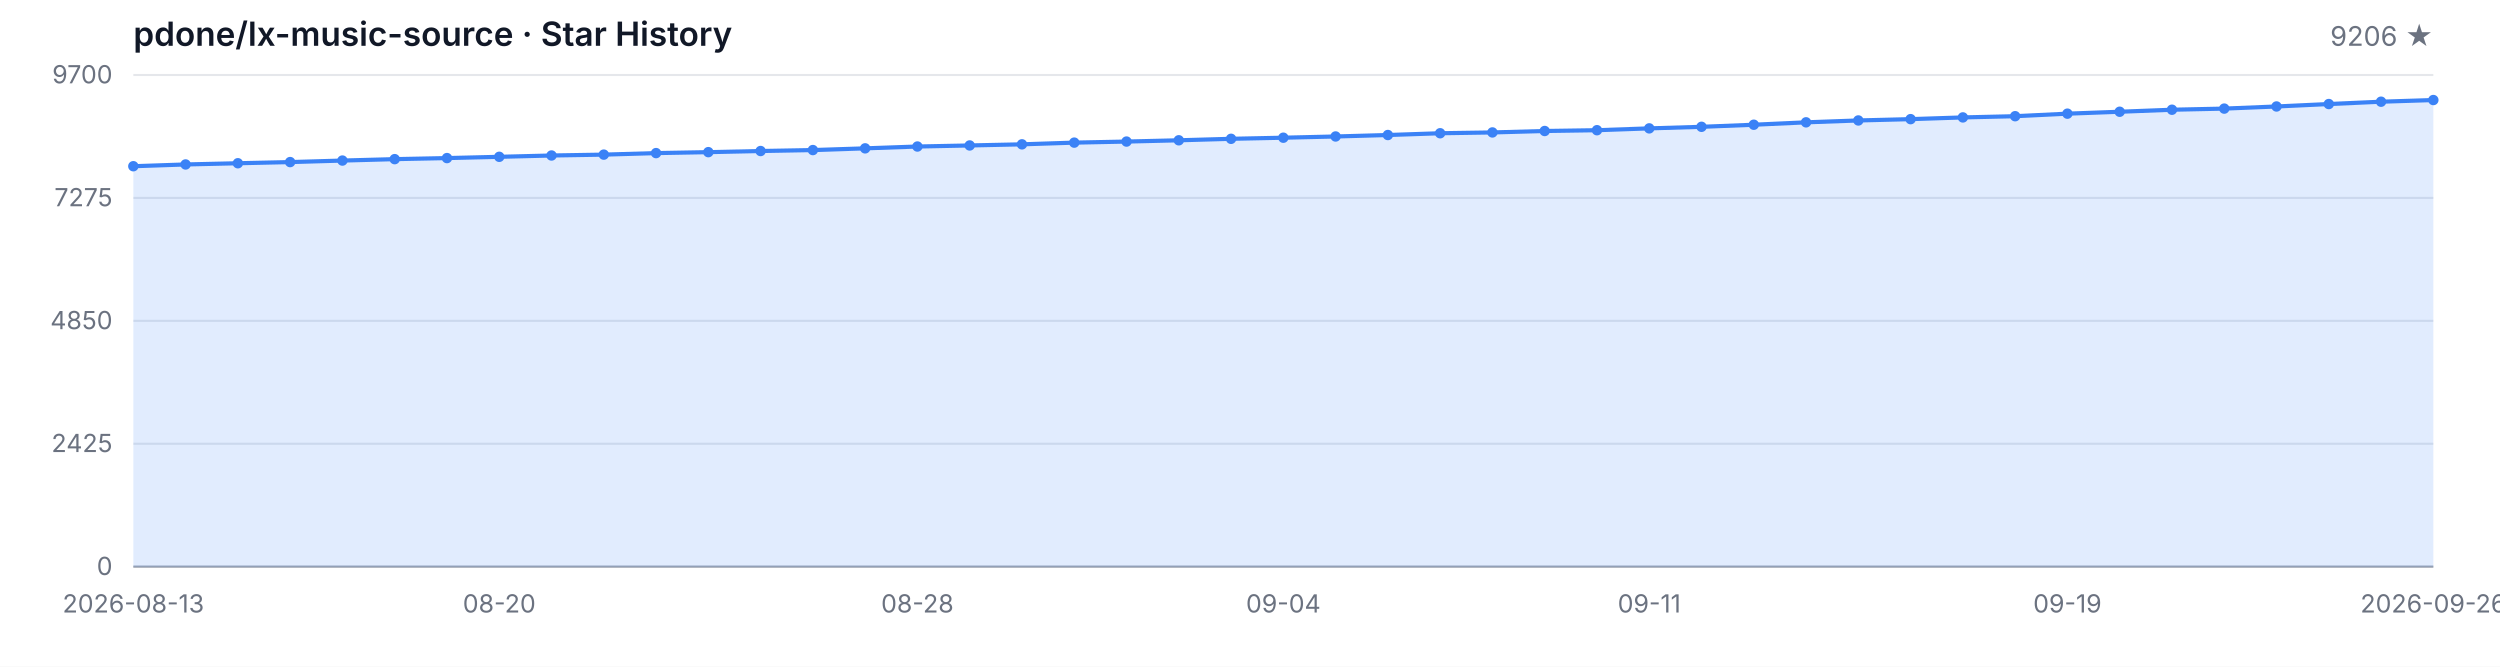
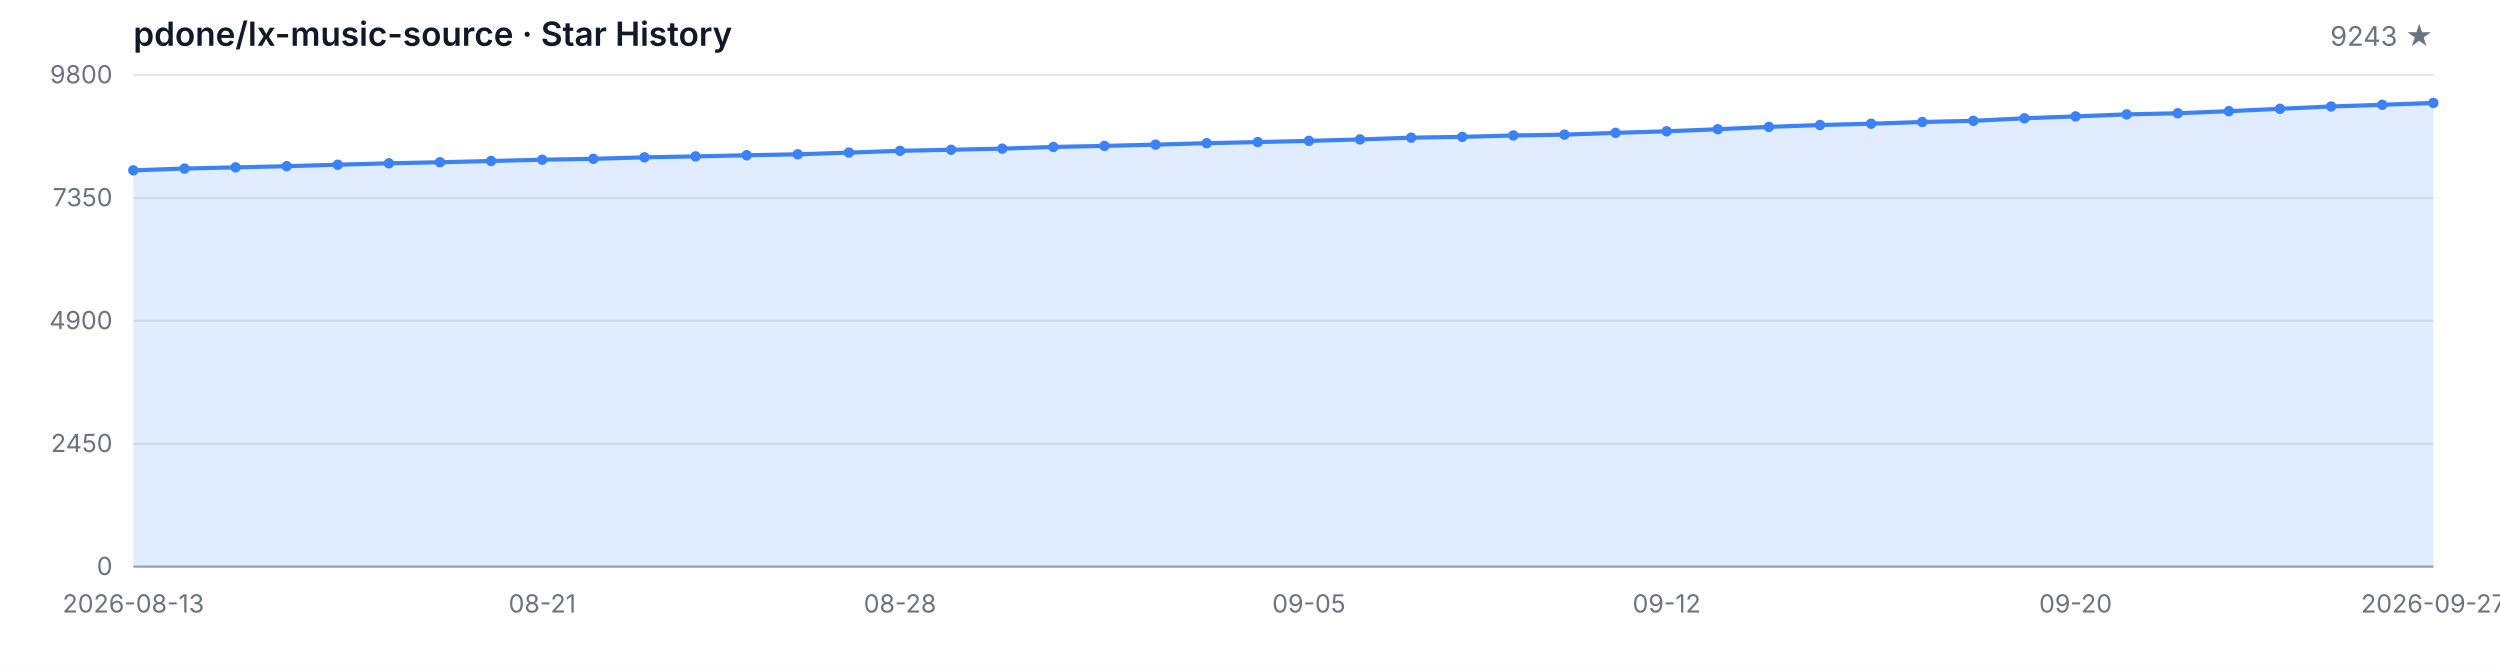
<svg xmlns="http://www.w3.org/2000/svg" width="1200" height="320" viewBox="0 0 1200 320" role="img" aria-label="Star History">
  <style>
  .bg { fill: #ffffff; }
  .grid { stroke: #e5e7eb; stroke-width: 1; }
  .axis { stroke: #9ca3af; stroke-width: 1; }
  .area { fill: rgba(59, 130, 246, 0.15); }
  .line { fill: none; stroke: #3b82f6; stroke-width: 2; stroke-linejoin: round; stroke-linecap: round; }
  .dot { fill: #3b82f6; }
  .tlabel { fill: #6b7280; font-family: -apple-system, BlinkMacSystemFont, 'Segoe UI', sans-serif; font-size: 12px; }
  .title { fill: #111827; font-family: -apple-system, BlinkMacSystemFont, 'Segoe UI', sans-serif; font-size: 16px; font-weight: 600; }
  .subtitle { fill: #6b7280; font-family: -apple-system, BlinkMacSystemFont, 'Segoe UI', sans-serif; font-size: 13px; }
  @media (prefers-color-scheme: dark) {
    .bg { fill: #0d1117; }
    .grid { stroke: #21262d; }
    .axis { stroke: #484f58; }
    .area { fill: rgba(58, 132, 255, 0.18); }
    .line { stroke: #58a6ff; }
    .dot { fill: #58a6ff; }
    .tlabel { fill: #8b949e; }
    .title { fill: #c9d1d9; }
    .subtitle { fill: #8b949e; }
  }
</style>
  <rect class="bg" width="1200" height="320" />
  <text class="title" x="64" y="22">pdone/lx-music-source · Star History</text>
-   <text class="subtitle" x="1168" y="22" text-anchor="end">9206 ★</text>
+   <text class="subtitle" x="1168" y="22" text-anchor="end">9243 ★</text>
  <line class="grid" x1="64" y1="272.00" x2="1168" y2="272.00" />
  <line class="grid" x1="64" y1="213.00" x2="1168" y2="213.00" />
  <line class="grid" x1="64" y1="154.00" x2="1168" y2="154.00" />
  <line class="grid" x1="64" y1="95.00" x2="1168" y2="95.00" />
  <line class="grid" x1="64" y1="36.00" x2="1168" y2="36.00" />
  <text class="tlabel" x="54" y="276.00" text-anchor="end">0</text>
-   <text class="tlabel" x="54" y="217.00" text-anchor="end">2425</text>
-   <text class="tlabel" x="54" y="158.00" text-anchor="end">4850</text>
-   <text class="tlabel" x="54" y="99.00" text-anchor="end">7275</text>
-   <text class="tlabel" x="54" y="40.00" text-anchor="end">9700</text>
+   <text class="tlabel" x="54" y="217.00" text-anchor="end">2450</text>
+   <text class="tlabel" x="54" y="158.00" text-anchor="end">4900</text>
+   <text class="tlabel" x="54" y="99.00" text-anchor="end">7350</text>
+   <text class="tlabel" x="54" y="40.00" text-anchor="end">9800</text>
  <line class="axis" x1="64" y1="272" x2="1168" y2="272" />
-   <path class="area" d="M 64.00 272.00 L 64.00 79.79 L 89.09 78.94 L 114.18 78.36 L 139.27 77.80 L 164.36 77.07 L 189.45 76.39 L 214.55 75.88 L 239.64 75.27 L 264.73 74.64 L 289.82 74.22 L 314.91 73.49 L 340.00 73.03 L 365.09 72.49 L 390.18 72.03 L 415.27 71.21 L 440.36 70.33 L 465.45 69.82 L 490.55 69.28 L 515.64 68.46 L 540.73 67.95 L 565.82 67.34 L 590.91 66.63 L 616.00 66.10 L 641.09 65.51 L 666.18 64.81 L 691.27 63.96 L 716.36 63.57 L 741.45 62.88 L 766.55 62.50 L 791.64 61.62 L 816.73 60.87 L 841.82 59.87 L 866.91 58.72 L 892.00 57.82 L 917.09 57.19 L 942.18 56.36 L 967.27 55.78 L 992.36 54.56 L 1017.45 53.64 L 1042.55 52.67 L 1067.64 52.13 L 1092.73 51.11 L 1117.82 49.94 L 1142.91 48.82 L 1168.00 48.02 L 1168.00 272.00 Z" />
-   <path class="line" d="M 64.00 79.79 L 89.09 78.94 L 114.18 78.36 L 139.27 77.80 L 164.36 77.07 L 189.45 76.39 L 214.55 75.88 L 239.64 75.27 L 264.73 74.64 L 289.82 74.22 L 314.91 73.49 L 340.00 73.03 L 365.09 72.49 L 390.18 72.03 L 415.27 71.21 L 440.36 70.33 L 465.45 69.82 L 490.55 69.28 L 515.64 68.46 L 540.73 67.95 L 565.82 67.34 L 590.91 66.63 L 616.00 66.10 L 641.09 65.51 L 666.18 64.81 L 691.27 63.96 L 716.36 63.57 L 741.45 62.88 L 766.55 62.50 L 791.64 61.62 L 816.73 60.87 L 841.82 59.87 L 866.91 58.72 L 892.00 57.82 L 917.09 57.19 L 942.18 56.36 L 967.27 55.78 L 992.36 54.56 L 1017.45 53.64 L 1042.55 52.67 L 1067.64 52.13 L 1092.73 51.11 L 1117.82 49.94 L 1142.91 48.82 L 1168.00 48.02" />
-   <circle class="dot" cx="64.00" cy="79.79" r="2.5" />
-   <circle class="dot" cx="89.09" cy="78.94" r="2.5" />
-   <circle class="dot" cx="114.18" cy="78.36" r="2.5" />
-   <circle class="dot" cx="139.27" cy="77.80" r="2.5" />
-   <circle class="dot" cx="164.36" cy="77.07" r="2.5" />
-   <circle class="dot" cx="189.45" cy="76.39" r="2.5" />
-   <circle class="dot" cx="214.55" cy="75.88" r="2.5" />
-   <circle class="dot" cx="239.64" cy="75.27" r="2.5" />
-   <circle class="dot" cx="264.73" cy="74.64" r="2.5" />
-   <circle class="dot" cx="289.82" cy="74.22" r="2.5" />
-   <circle class="dot" cx="314.91" cy="73.49" r="2.5" />
-   <circle class="dot" cx="340.00" cy="73.03" r="2.5" />
-   <circle class="dot" cx="365.09" cy="72.49" r="2.5" />
-   <circle class="dot" cx="390.18" cy="72.03" r="2.5" />
-   <circle class="dot" cx="415.27" cy="71.21" r="2.5" />
-   <circle class="dot" cx="440.36" cy="70.33" r="2.5" />
-   <circle class="dot" cx="465.45" cy="69.82" r="2.5" />
-   <circle class="dot" cx="490.55" cy="69.28" r="2.5" />
-   <circle class="dot" cx="515.64" cy="68.46" r="2.5" />
-   <circle class="dot" cx="540.73" cy="67.95" r="2.5" />
-   <circle class="dot" cx="565.82" cy="67.34" r="2.5" />
-   <circle class="dot" cx="590.91" cy="66.63" r="2.5" />
-   <circle class="dot" cx="616.00" cy="66.10" r="2.5" />
-   <circle class="dot" cx="641.09" cy="65.51" r="2.5" />
-   <circle class="dot" cx="666.18" cy="64.81" r="2.5" />
-   <circle class="dot" cx="691.27" cy="63.96" r="2.5" />
-   <circle class="dot" cx="716.36" cy="63.57" r="2.5" />
-   <circle class="dot" cx="741.45" cy="62.88" r="2.5" />
-   <circle class="dot" cx="766.55" cy="62.50" r="2.5" />
-   <circle class="dot" cx="791.64" cy="61.62" r="2.5" />
-   <circle class="dot" cx="816.73" cy="60.87" r="2.5" />
-   <circle class="dot" cx="841.82" cy="59.87" r="2.5" />
-   <circle class="dot" cx="866.91" cy="58.72" r="2.5" />
-   <circle class="dot" cx="892.00" cy="57.82" r="2.5" />
-   <circle class="dot" cx="917.09" cy="57.19" r="2.5" />
-   <circle class="dot" cx="942.18" cy="56.36" r="2.5" />
-   <circle class="dot" cx="967.27" cy="55.78" r="2.5" />
-   <circle class="dot" cx="992.36" cy="54.56" r="2.5" />
-   <circle class="dot" cx="1017.45" cy="53.64" r="2.5" />
-   <circle class="dot" cx="1042.55" cy="52.67" r="2.5" />
-   <circle class="dot" cx="1067.64" cy="52.13" r="2.5" />
-   <circle class="dot" cx="1092.73" cy="51.11" r="2.5" />
-   <circle class="dot" cx="1117.82" cy="49.94" r="2.5" />
-   <circle class="dot" cx="1142.91" cy="48.82" r="2.5" />
-   <circle class="dot" cx="1168.00" cy="48.02" r="2.5" />
+   <path class="area" d="M 64.00 272.00 L 64.00 81.76 L 88.53 80.91 L 113.07 80.33 L 137.60 79.78 L 162.13 79.06 L 186.67 78.38 L 211.20 77.88 L 235.73 77.28 L 260.27 76.65 L 284.80 76.24 L 309.33 75.52 L 333.87 75.06 L 358.40 74.53 L 382.93 74.07 L 407.47 73.25 L 432.00 72.39 L 456.53 71.88 L 481.07 71.35 L 505.60 70.53 L 530.13 70.03 L 554.67 69.43 L 579.20 68.73 L 603.73 68.20 L 628.27 67.62 L 652.80 66.92 L 677.33 66.08 L 701.87 65.69 L 726.40 65.02 L 750.93 64.63 L 775.47 63.77 L 800.00 63.02 L 824.53 62.03 L 849.07 60.90 L 873.60 60.01 L 898.13 59.38 L 922.67 58.56 L 947.20 57.99 L 971.73 56.78 L 996.27 55.87 L 1020.80 54.90 L 1045.33 54.37 L 1069.87 53.36 L 1094.40 52.21 L 1118.93 51.10 L 1143.47 50.30 L 1168.00 49.41 L 1168.00 272.00 Z" />
+   <path class="line" d="M 64.00 81.76 L 88.53 80.91 L 113.07 80.33 L 137.60 79.78 L 162.13 79.06 L 186.67 78.38 L 211.20 77.88 L 235.73 77.28 L 260.27 76.65 L 284.80 76.24 L 309.33 75.52 L 333.87 75.06 L 358.40 74.53 L 382.93 74.07 L 407.47 73.25 L 432.00 72.39 L 456.53 71.88 L 481.07 71.35 L 505.60 70.53 L 530.13 70.03 L 554.67 69.43 L 579.20 68.73 L 603.73 68.20 L 628.27 67.62 L 652.80 66.92 L 677.33 66.08 L 701.87 65.69 L 726.40 65.02 L 750.93 64.63 L 775.47 63.77 L 800.00 63.02 L 824.53 62.03 L 849.07 60.90 L 873.60 60.01 L 898.13 59.38 L 922.67 58.56 L 947.20 57.99 L 971.73 56.78 L 996.27 55.87 L 1020.80 54.90 L 1045.33 54.37 L 1069.87 53.36 L 1094.40 52.21 L 1118.93 51.10 L 1143.47 50.30 L 1168.00 49.41" />
+   <circle class="dot" cx="64.00" cy="81.76" r="2.5" />
+   <circle class="dot" cx="88.53" cy="80.91" r="2.5" />
+   <circle class="dot" cx="113.07" cy="80.33" r="2.5" />
+   <circle class="dot" cx="137.60" cy="79.78" r="2.5" />
+   <circle class="dot" cx="162.13" cy="79.06" r="2.5" />
+   <circle class="dot" cx="186.67" cy="78.38" r="2.5" />
+   <circle class="dot" cx="211.20" cy="77.88" r="2.5" />
+   <circle class="dot" cx="235.73" cy="77.28" r="2.5" />
+   <circle class="dot" cx="260.27" cy="76.65" r="2.5" />
+   <circle class="dot" cx="284.80" cy="76.24" r="2.5" />
+   <circle class="dot" cx="309.33" cy="75.52" r="2.5" />
+   <circle class="dot" cx="333.87" cy="75.06" r="2.5" />
+   <circle class="dot" cx="358.40" cy="74.53" r="2.5" />
+   <circle class="dot" cx="382.93" cy="74.07" r="2.5" />
+   <circle class="dot" cx="407.47" cy="73.25" r="2.5" />
+   <circle class="dot" cx="432.00" cy="72.39" r="2.5" />
+   <circle class="dot" cx="456.53" cy="71.88" r="2.5" />
+   <circle class="dot" cx="481.07" cy="71.35" r="2.5" />
+   <circle class="dot" cx="505.60" cy="70.53" r="2.5" />
+   <circle class="dot" cx="530.13" cy="70.03" r="2.5" />
+   <circle class="dot" cx="554.67" cy="69.43" r="2.5" />
+   <circle class="dot" cx="579.20" cy="68.73" r="2.5" />
+   <circle class="dot" cx="603.73" cy="68.20" r="2.5" />
+   <circle class="dot" cx="628.27" cy="67.62" r="2.5" />
+   <circle class="dot" cx="652.80" cy="66.92" r="2.5" />
+   <circle class="dot" cx="677.33" cy="66.08" r="2.5" />
+   <circle class="dot" cx="701.87" cy="65.69" r="2.5" />
+   <circle class="dot" cx="726.40" cy="65.02" r="2.5" />
+   <circle class="dot" cx="750.93" cy="64.63" r="2.5" />
+   <circle class="dot" cx="775.47" cy="63.77" r="2.5" />
+   <circle class="dot" cx="800.00" cy="63.02" r="2.5" />
+   <circle class="dot" cx="824.53" cy="62.03" r="2.5" />
+   <circle class="dot" cx="849.07" cy="60.90" r="2.5" />
+   <circle class="dot" cx="873.60" cy="60.01" r="2.5" />
+   <circle class="dot" cx="898.13" cy="59.38" r="2.5" />
+   <circle class="dot" cx="922.67" cy="58.56" r="2.5" />
+   <circle class="dot" cx="947.20" cy="57.99" r="2.5" />
+   <circle class="dot" cx="971.73" cy="56.78" r="2.5" />
+   <circle class="dot" cx="996.27" cy="55.87" r="2.5" />
+   <circle class="dot" cx="1020.80" cy="54.90" r="2.5" />
+   <circle class="dot" cx="1045.33" cy="54.37" r="2.5" />
+   <circle class="dot" cx="1069.87" cy="53.36" r="2.5" />
+   <circle class="dot" cx="1094.40" cy="52.21" r="2.5" />
+   <circle class="dot" cx="1118.93" cy="51.10" r="2.5" />
+   <circle class="dot" cx="1143.47" cy="50.30" r="2.5" />
+   <circle class="dot" cx="1168.00" cy="49.41" r="2.5" />
  <text class="tlabel" x="64.00" y="294" text-anchor="middle">2026-08-13</text>
-   <text class="tlabel" x="239.64" y="294" text-anchor="middle">08-20</text>
-   <text class="tlabel" x="440.36" y="294" text-anchor="middle">08-28</text>
-   <text class="tlabel" x="616.00" y="294" text-anchor="middle">09-04</text>
-   <text class="tlabel" x="791.64" y="294" text-anchor="middle">09-11</text>
-   <text class="tlabel" x="992.36" y="294" text-anchor="middle">09-19</text>
-   <text class="tlabel" x="1168.00" y="294" text-anchor="middle">2026-09-26</text>
+   <text class="tlabel" x="260.27" y="294" text-anchor="middle">08-21</text>
+   <text class="tlabel" x="432.00" y="294" text-anchor="middle">08-28</text>
+   <text class="tlabel" x="628.27" y="294" text-anchor="middle">09-05</text>
+   <text class="tlabel" x="800.00" y="294" text-anchor="middle">09-12</text>
+   <text class="tlabel" x="996.27" y="294" text-anchor="middle">09-20</text>
+   <text class="tlabel" x="1168.00" y="294" text-anchor="middle">2026-09-27</text>
</svg>
